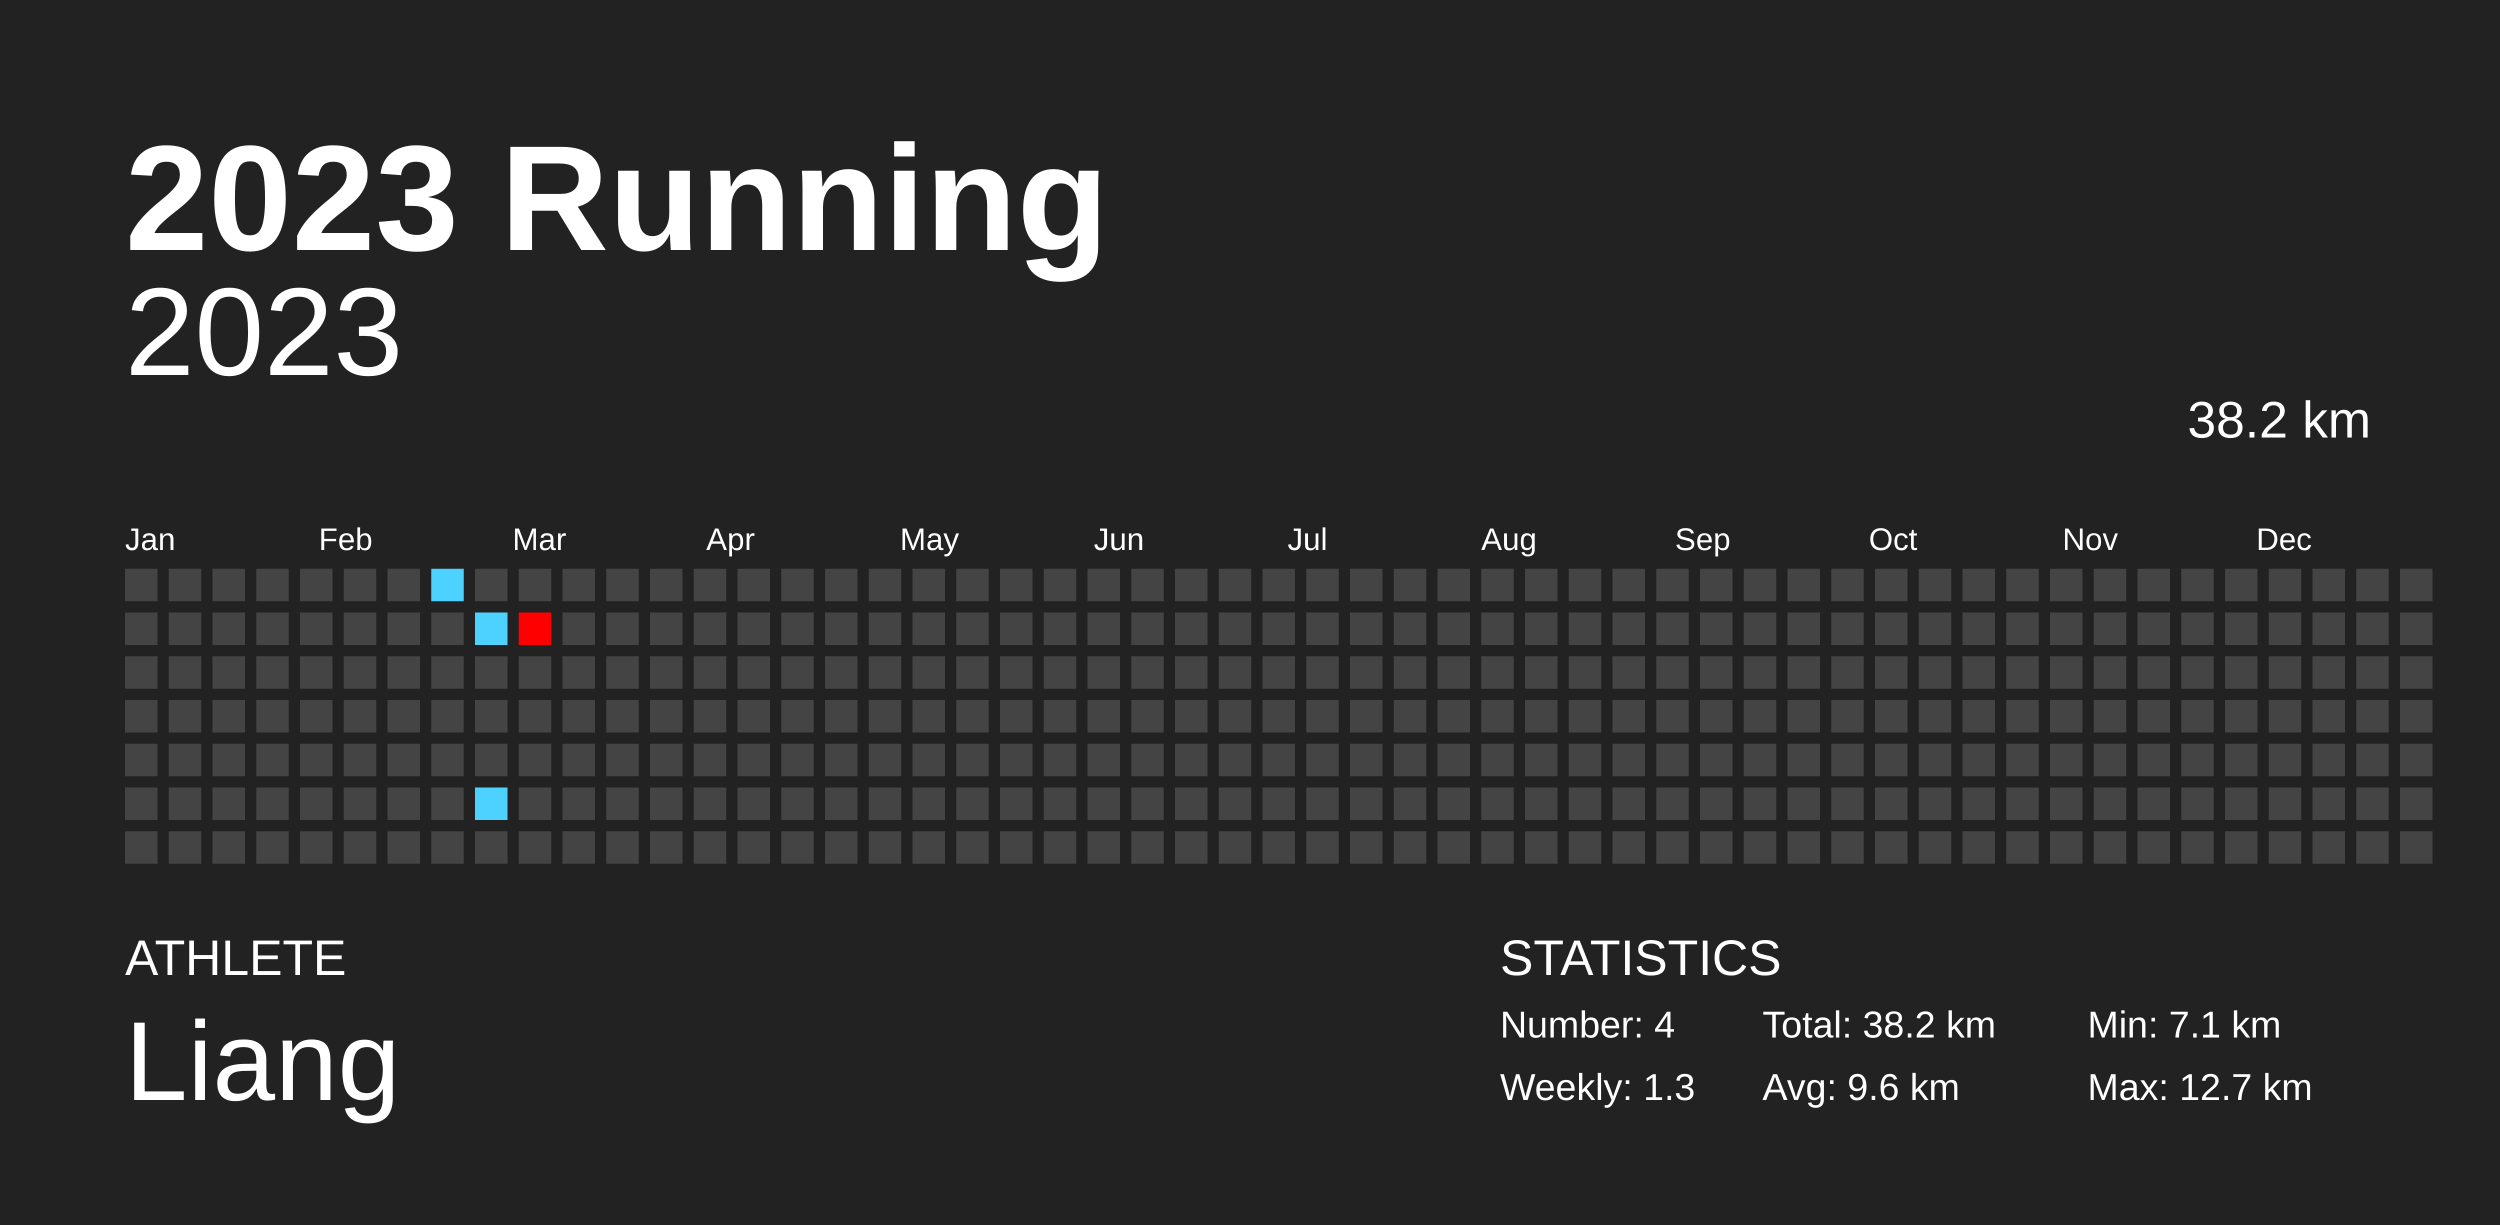
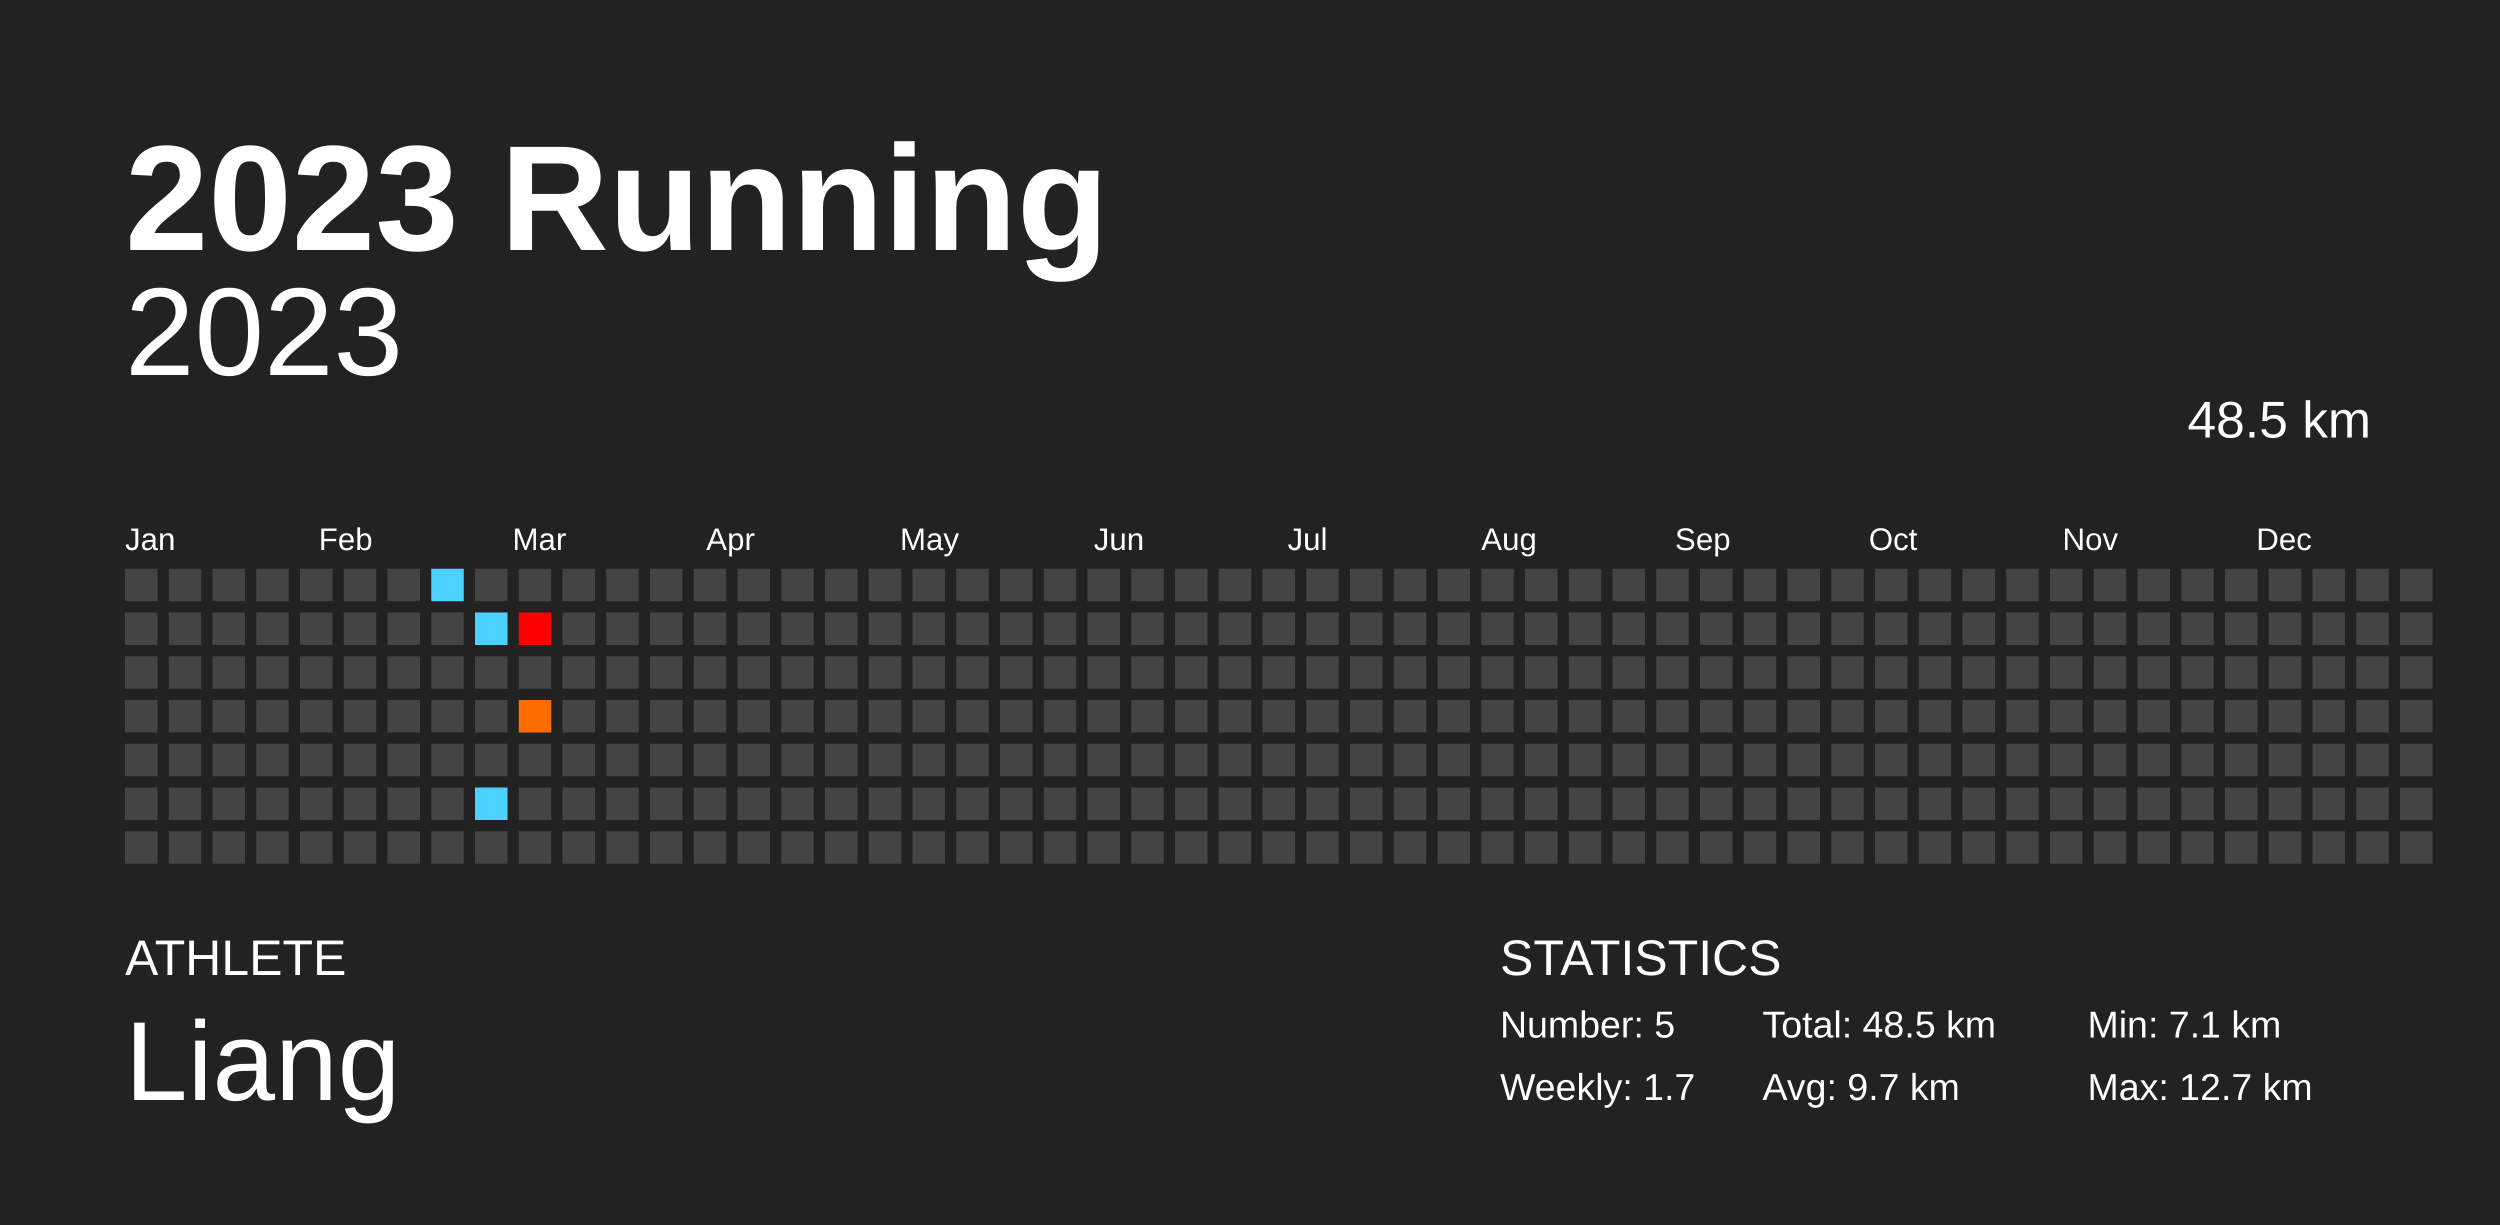
<svg xmlns="http://www.w3.org/2000/svg" baseProfile="full" height="98mm" version="1.1" viewBox="0,0,200,98" width="200mm">
  <defs />
  <rect fill="#222222" height="98" width="200" x="0" y="0" />
  <text fill="#FFFFFF" style="font-size:12px; font-family:Arial; font-weight:bold;" x="10" y="20">2023 Running</text>
  <text fill="#FFFFFF" style="font-size:4px; font-family:Arial" x="10" y="78">ATHLETE</text>
  <text fill="#FFFFFF" style="font-size:9px; font-family:Arial" x="10" y="88">Liang</text>
  <text fill="#FFFFFF" style="font-size:4px; font-family:Arial" x="120" y="78">STATISTICS</text>
-   <text fill="#FFFFFF" style="font-size:3px; font-family:Arial" x="120" y="83">Number: 4</text>
-   <text fill="#FFFFFF" style="font-size:3px; font-family:Arial" x="120" y="88">Weekly: 1.3</text>
-   <text fill="#FFFFFF" style="font-size:3px; font-family:Arial" x="141" y="83">Total: 38.2 km</text>
-   <text fill="#FFFFFF" style="font-size:3px; font-family:Arial" x="141" y="88">Avg: 9.6 km</text>
+   <text fill="#FFFFFF" style="font-size:3px; font-family:Arial" x="120" y="83">Number: 5</text>
+   <text fill="#FFFFFF" style="font-size:3px; font-family:Arial" x="120" y="88">Weekly: 1.7</text>
+   <text fill="#FFFFFF" style="font-size:3px; font-family:Arial" x="141" y="83">Total: 48.5 km</text>
+   <text fill="#FFFFFF" style="font-size:3px; font-family:Arial" x="141" y="88">Avg: 9.7 km</text>
  <text fill="#FFFFFF" style="font-size:3px; font-family:Arial" x="167" y="83">Min: 7.1 km</text>
  <text fill="#FFFFFF" style="font-size:3px; font-family:Arial" x="167" y="88">Max: 12.7 km</text>
  <text alignment-baseline="hanging" fill="#FFFFFF" style="font-size:10.0px; font-family:Arial;" x="10" y="30">2023</text>
-   <text alignment-baseline="hanging" fill="#FFFFFF" style="font-size:4.125px; font-family:Arial;" x="175" y="35">38.2 km</text>
+   <text alignment-baseline="hanging" fill="#FFFFFF" style="font-size:4.125px; font-family:Arial;" x="175" y="35">48.5 km</text>
  <text fill="#FFFFFF" style="font-size:2.5px; font-family:Arial" x="10.0" y="44">Jan</text>
  <text fill="#FFFFFF" style="font-size:2.5px; font-family:Arial" x="25.5" y="44">Feb</text>
  <text fill="#FFFFFF" style="font-size:2.5px; font-family:Arial" x="41.0" y="44">Mar</text>
  <text fill="#FFFFFF" style="font-size:2.5px; font-family:Arial" x="56.5" y="44">Apr</text>
  <text fill="#FFFFFF" style="font-size:2.5px; font-family:Arial" x="72.0" y="44">May</text>
  <text fill="#FFFFFF" style="font-size:2.5px; font-family:Arial" x="87.5" y="44">Jun</text>
  <text fill="#FFFFFF" style="font-size:2.5px; font-family:Arial" x="103.0" y="44">Jul</text>
  <text fill="#FFFFFF" style="font-size:2.5px; font-family:Arial" x="118.5" y="44">Aug</text>
  <text fill="#FFFFFF" style="font-size:2.5px; font-family:Arial" x="134.0" y="44">Sep</text>
  <text fill="#FFFFFF" style="font-size:2.5px; font-family:Arial" x="149.5" y="44">Oct</text>
  <text fill="#FFFFFF" style="font-size:2.5px; font-family:Arial" x="165.0" y="44">Nov</text>
  <text fill="#FFFFFF" style="font-size:2.5px; font-family:Arial" x="180.5" y="44">Dec</text>
  <rect fill="#444444" height="2.6" width="2.6" x="10.0" y="45.5" />
  <rect fill="#444444" height="2.6" width="2.6" x="10.0" y="49.0" />
  <rect fill="#444444" height="2.6" width="2.6" x="10.0" y="52.5" />
  <rect fill="#444444" height="2.6" width="2.6" x="10.0" y="56.0" />
  <rect fill="#444444" height="2.6" width="2.6" x="10.0" y="59.5" />
  <rect fill="#444444" height="2.6" width="2.6" x="10.0" y="63.0" />
  <rect fill="#444444" height="2.6" width="2.6" x="10.0" y="66.5" />
  <rect fill="#444444" height="2.6" width="2.6" x="13.5" y="45.5" />
  <rect fill="#444444" height="2.6" width="2.6" x="13.5" y="49.0" />
  <rect fill="#444444" height="2.6" width="2.6" x="13.5" y="52.5" />
  <rect fill="#444444" height="2.6" width="2.6" x="13.5" y="56.0" />
  <rect fill="#444444" height="2.6" width="2.6" x="13.5" y="59.5" />
  <rect fill="#444444" height="2.6" width="2.6" x="13.5" y="63.0" />
  <rect fill="#444444" height="2.6" width="2.6" x="13.5" y="66.5" />
  <rect fill="#444444" height="2.6" width="2.6" x="17.0" y="45.5" />
  <rect fill="#444444" height="2.6" width="2.6" x="17.0" y="49.0" />
  <rect fill="#444444" height="2.6" width="2.6" x="17.0" y="52.5" />
  <rect fill="#444444" height="2.6" width="2.6" x="17.0" y="56.0" />
  <rect fill="#444444" height="2.6" width="2.6" x="17.0" y="59.5" />
  <rect fill="#444444" height="2.6" width="2.6" x="17.0" y="63.0" />
  <rect fill="#444444" height="2.6" width="2.6" x="17.0" y="66.5" />
  <rect fill="#444444" height="2.6" width="2.6" x="20.5" y="45.5" />
  <rect fill="#444444" height="2.6" width="2.6" x="20.5" y="49.0" />
  <rect fill="#444444" height="2.6" width="2.6" x="20.5" y="52.5" />
  <rect fill="#444444" height="2.6" width="2.6" x="20.5" y="56.0" />
  <rect fill="#444444" height="2.6" width="2.6" x="20.5" y="59.5" />
  <rect fill="#444444" height="2.6" width="2.6" x="20.5" y="63.0" />
  <rect fill="#444444" height="2.6" width="2.6" x="20.5" y="66.5" />
  <rect fill="#444444" height="2.6" width="2.6" x="24.0" y="45.5" />
  <rect fill="#444444" height="2.6" width="2.6" x="24.0" y="49.0" />
  <rect fill="#444444" height="2.6" width="2.6" x="24.0" y="52.5" />
  <rect fill="#444444" height="2.6" width="2.6" x="24.0" y="56.0" />
  <rect fill="#444444" height="2.6" width="2.6" x="24.0" y="59.5" />
  <rect fill="#444444" height="2.6" width="2.6" x="24.0" y="63.0" />
  <rect fill="#444444" height="2.6" width="2.6" x="24.0" y="66.5" />
  <rect fill="#444444" height="2.6" width="2.6" x="27.5" y="45.5" />
  <rect fill="#444444" height="2.6" width="2.6" x="27.5" y="49.0" />
  <rect fill="#444444" height="2.6" width="2.6" x="27.5" y="52.5" />
  <rect fill="#444444" height="2.6" width="2.6" x="27.5" y="56.0" />
  <rect fill="#444444" height="2.6" width="2.6" x="27.5" y="59.5" />
  <rect fill="#444444" height="2.6" width="2.6" x="27.5" y="63.0" />
  <rect fill="#444444" height="2.6" width="2.6" x="27.5" y="66.5" />
  <rect fill="#444444" height="2.6" width="2.6" x="31.0" y="45.5" />
  <rect fill="#444444" height="2.6" width="2.6" x="31.0" y="49.0" />
  <rect fill="#444444" height="2.6" width="2.6" x="31.0" y="52.5" />
  <rect fill="#444444" height="2.6" width="2.6" x="31.0" y="56.0" />
  <rect fill="#444444" height="2.6" width="2.6" x="31.0" y="59.5" />
  <rect fill="#444444" height="2.6" width="2.6" x="31.0" y="63.0" />
  <rect fill="#444444" height="2.6" width="2.6" x="31.0" y="66.5" />
  <rect fill="#4dd2ff" height="2.6" width="2.6" x="34.5" y="45.5" />
  <rect fill="#444444" height="2.6" width="2.6" x="34.5" y="49.0" />
  <rect fill="#444444" height="2.6" width="2.6" x="34.5" y="52.5" />
  <rect fill="#444444" height="2.6" width="2.6" x="34.5" y="56.0" />
  <rect fill="#444444" height="2.6" width="2.6" x="34.5" y="59.5" />
  <rect fill="#444444" height="2.6" width="2.6" x="34.5" y="63.0" />
  <rect fill="#444444" height="2.6" width="2.6" x="34.5" y="66.5" />
  <rect fill="#444444" height="2.6" width="2.6" x="38.0" y="45.5" />
  <rect fill="#4dd2ff" height="2.6" width="2.6" x="38.0" y="49.0" />
  <rect fill="#444444" height="2.6" width="2.6" x="38.0" y="52.5" />
  <rect fill="#444444" height="2.6" width="2.6" x="38.0" y="56.0" />
  <rect fill="#444444" height="2.6" width="2.6" x="38.0" y="59.5" />
  <rect fill="#4dd2ff" height="2.6" width="2.6" x="38.0" y="63.0" />
  <rect fill="#444444" height="2.6" width="2.6" x="38.0" y="66.5" />
  <rect fill="#444444" height="2.6" width="2.6" x="41.5" y="45.5" />
  <rect fill="#ff0000" height="2.6" width="2.6" x="41.5" y="49.0" />
  <rect fill="#444444" height="2.6" width="2.6" x="41.5" y="52.5" />
-   <rect fill="#444444" height="2.6" width="2.6" x="41.5" y="56.0" />
+   <rect fill="#ff6d00" height="2.6" width="2.6" x="41.5" y="56.0" />
  <rect fill="#444444" height="2.6" width="2.6" x="41.5" y="59.5" />
  <rect fill="#444444" height="2.6" width="2.6" x="41.5" y="63.0" />
  <rect fill="#444444" height="2.6" width="2.6" x="41.5" y="66.5" />
  <rect fill="#444444" height="2.6" width="2.6" x="45.0" y="45.5" />
  <rect fill="#444444" height="2.6" width="2.6" x="45.0" y="49.0" />
  <rect fill="#444444" height="2.6" width="2.6" x="45.0" y="52.5" />
  <rect fill="#444444" height="2.6" width="2.6" x="45.0" y="56.0" />
  <rect fill="#444444" height="2.6" width="2.6" x="45.0" y="59.5" />
  <rect fill="#444444" height="2.6" width="2.6" x="45.0" y="63.0" />
  <rect fill="#444444" height="2.6" width="2.6" x="45.0" y="66.5" />
  <rect fill="#444444" height="2.6" width="2.6" x="48.5" y="45.5" />
  <rect fill="#444444" height="2.6" width="2.6" x="48.5" y="49.0" />
  <rect fill="#444444" height="2.6" width="2.6" x="48.5" y="52.5" />
  <rect fill="#444444" height="2.6" width="2.6" x="48.5" y="56.0" />
  <rect fill="#444444" height="2.6" width="2.6" x="48.5" y="59.5" />
  <rect fill="#444444" height="2.6" width="2.6" x="48.5" y="63.0" />
  <rect fill="#444444" height="2.6" width="2.6" x="48.5" y="66.5" />
  <rect fill="#444444" height="2.6" width="2.6" x="52.0" y="45.5" />
  <rect fill="#444444" height="2.6" width="2.6" x="52.0" y="49.0" />
  <rect fill="#444444" height="2.6" width="2.6" x="52.0" y="52.5" />
  <rect fill="#444444" height="2.6" width="2.6" x="52.0" y="56.0" />
  <rect fill="#444444" height="2.6" width="2.6" x="52.0" y="59.5" />
  <rect fill="#444444" height="2.6" width="2.6" x="52.0" y="63.0" />
  <rect fill="#444444" height="2.6" width="2.6" x="52.0" y="66.5" />
  <rect fill="#444444" height="2.6" width="2.6" x="55.5" y="45.5" />
  <rect fill="#444444" height="2.6" width="2.6" x="55.5" y="49.0" />
  <rect fill="#444444" height="2.6" width="2.6" x="55.5" y="52.5" />
  <rect fill="#444444" height="2.6" width="2.6" x="55.5" y="56.0" />
  <rect fill="#444444" height="2.6" width="2.6" x="55.5" y="59.5" />
  <rect fill="#444444" height="2.6" width="2.6" x="55.5" y="63.0" />
  <rect fill="#444444" height="2.6" width="2.6" x="55.5" y="66.5" />
  <rect fill="#444444" height="2.6" width="2.6" x="59.0" y="45.5" />
  <rect fill="#444444" height="2.6" width="2.6" x="59.0" y="49.0" />
  <rect fill="#444444" height="2.6" width="2.6" x="59.0" y="52.5" />
  <rect fill="#444444" height="2.6" width="2.6" x="59.0" y="56.0" />
  <rect fill="#444444" height="2.6" width="2.6" x="59.0" y="59.5" />
  <rect fill="#444444" height="2.6" width="2.6" x="59.0" y="63.0" />
  <rect fill="#444444" height="2.6" width="2.6" x="59.0" y="66.5" />
  <rect fill="#444444" height="2.6" width="2.6" x="62.5" y="45.5" />
  <rect fill="#444444" height="2.6" width="2.6" x="62.5" y="49.0" />
  <rect fill="#444444" height="2.6" width="2.6" x="62.5" y="52.5" />
  <rect fill="#444444" height="2.6" width="2.6" x="62.5" y="56.0" />
  <rect fill="#444444" height="2.6" width="2.6" x="62.5" y="59.5" />
  <rect fill="#444444" height="2.6" width="2.6" x="62.5" y="63.0" />
  <rect fill="#444444" height="2.6" width="2.6" x="62.5" y="66.5" />
  <rect fill="#444444" height="2.6" width="2.6" x="66.0" y="45.5" />
  <rect fill="#444444" height="2.6" width="2.6" x="66.0" y="49.0" />
  <rect fill="#444444" height="2.6" width="2.6" x="66.0" y="52.5" />
  <rect fill="#444444" height="2.6" width="2.6" x="66.0" y="56.0" />
  <rect fill="#444444" height="2.6" width="2.6" x="66.0" y="59.5" />
  <rect fill="#444444" height="2.6" width="2.6" x="66.0" y="63.0" />
  <rect fill="#444444" height="2.6" width="2.6" x="66.0" y="66.5" />
  <rect fill="#444444" height="2.6" width="2.6" x="69.5" y="45.5" />
  <rect fill="#444444" height="2.6" width="2.6" x="69.5" y="49.0" />
  <rect fill="#444444" height="2.6" width="2.6" x="69.5" y="52.5" />
  <rect fill="#444444" height="2.6" width="2.6" x="69.5" y="56.0" />
  <rect fill="#444444" height="2.6" width="2.6" x="69.5" y="59.5" />
  <rect fill="#444444" height="2.6" width="2.6" x="69.5" y="63.0" />
  <rect fill="#444444" height="2.6" width="2.6" x="69.5" y="66.5" />
  <rect fill="#444444" height="2.6" width="2.6" x="73.0" y="45.5" />
  <rect fill="#444444" height="2.6" width="2.6" x="73.0" y="49.0" />
  <rect fill="#444444" height="2.6" width="2.6" x="73.0" y="52.5" />
  <rect fill="#444444" height="2.6" width="2.6" x="73.0" y="56.0" />
  <rect fill="#444444" height="2.6" width="2.6" x="73.0" y="59.5" />
  <rect fill="#444444" height="2.6" width="2.6" x="73.0" y="63.0" />
  <rect fill="#444444" height="2.6" width="2.6" x="73.0" y="66.5" />
  <rect fill="#444444" height="2.6" width="2.6" x="76.5" y="45.5" />
  <rect fill="#444444" height="2.6" width="2.6" x="76.5" y="49.0" />
  <rect fill="#444444" height="2.6" width="2.6" x="76.5" y="52.5" />
  <rect fill="#444444" height="2.6" width="2.6" x="76.5" y="56.0" />
  <rect fill="#444444" height="2.6" width="2.6" x="76.5" y="59.5" />
  <rect fill="#444444" height="2.6" width="2.6" x="76.5" y="63.0" />
  <rect fill="#444444" height="2.6" width="2.6" x="76.5" y="66.5" />
  <rect fill="#444444" height="2.6" width="2.6" x="80.0" y="45.5" />
  <rect fill="#444444" height="2.6" width="2.6" x="80.0" y="49.0" />
  <rect fill="#444444" height="2.6" width="2.6" x="80.0" y="52.5" />
  <rect fill="#444444" height="2.6" width="2.6" x="80.0" y="56.0" />
  <rect fill="#444444" height="2.6" width="2.6" x="80.0" y="59.5" />
  <rect fill="#444444" height="2.6" width="2.6" x="80.0" y="63.0" />
  <rect fill="#444444" height="2.6" width="2.6" x="80.0" y="66.5" />
  <rect fill="#444444" height="2.6" width="2.6" x="83.5" y="45.5" />
  <rect fill="#444444" height="2.6" width="2.6" x="83.5" y="49.0" />
  <rect fill="#444444" height="2.6" width="2.6" x="83.5" y="52.5" />
  <rect fill="#444444" height="2.6" width="2.6" x="83.5" y="56.0" />
  <rect fill="#444444" height="2.6" width="2.6" x="83.5" y="59.5" />
  <rect fill="#444444" height="2.6" width="2.6" x="83.5" y="63.0" />
  <rect fill="#444444" height="2.6" width="2.6" x="83.5" y="66.5" />
  <rect fill="#444444" height="2.6" width="2.6" x="87.0" y="45.5" />
  <rect fill="#444444" height="2.6" width="2.6" x="87.0" y="49.0" />
  <rect fill="#444444" height="2.6" width="2.6" x="87.0" y="52.5" />
  <rect fill="#444444" height="2.6" width="2.6" x="87.0" y="56.0" />
  <rect fill="#444444" height="2.6" width="2.6" x="87.0" y="59.5" />
  <rect fill="#444444" height="2.6" width="2.6" x="87.0" y="63.0" />
  <rect fill="#444444" height="2.6" width="2.6" x="87.0" y="66.5" />
  <rect fill="#444444" height="2.6" width="2.6" x="90.5" y="45.5" />
  <rect fill="#444444" height="2.6" width="2.6" x="90.5" y="49.0" />
  <rect fill="#444444" height="2.6" width="2.6" x="90.5" y="52.5" />
  <rect fill="#444444" height="2.6" width="2.6" x="90.5" y="56.0" />
  <rect fill="#444444" height="2.6" width="2.6" x="90.5" y="59.5" />
  <rect fill="#444444" height="2.6" width="2.6" x="90.5" y="63.0" />
  <rect fill="#444444" height="2.6" width="2.6" x="90.5" y="66.5" />
  <rect fill="#444444" height="2.6" width="2.6" x="94.0" y="45.5" />
  <rect fill="#444444" height="2.6" width="2.6" x="94.0" y="49.0" />
  <rect fill="#444444" height="2.6" width="2.6" x="94.0" y="52.5" />
  <rect fill="#444444" height="2.6" width="2.6" x="94.0" y="56.0" />
  <rect fill="#444444" height="2.6" width="2.6" x="94.0" y="59.5" />
  <rect fill="#444444" height="2.6" width="2.6" x="94.0" y="63.0" />
  <rect fill="#444444" height="2.6" width="2.6" x="94.0" y="66.5" />
  <rect fill="#444444" height="2.6" width="2.6" x="97.5" y="45.5" />
  <rect fill="#444444" height="2.6" width="2.6" x="97.5" y="49.0" />
  <rect fill="#444444" height="2.6" width="2.6" x="97.5" y="52.5" />
  <rect fill="#444444" height="2.6" width="2.6" x="97.5" y="56.0" />
  <rect fill="#444444" height="2.6" width="2.6" x="97.5" y="59.5" />
  <rect fill="#444444" height="2.6" width="2.6" x="97.5" y="63.0" />
  <rect fill="#444444" height="2.6" width="2.6" x="97.5" y="66.5" />
  <rect fill="#444444" height="2.6" width="2.6" x="101.0" y="45.5" />
  <rect fill="#444444" height="2.6" width="2.6" x="101.0" y="49.0" />
  <rect fill="#444444" height="2.6" width="2.6" x="101.0" y="52.5" />
  <rect fill="#444444" height="2.6" width="2.6" x="101.0" y="56.0" />
  <rect fill="#444444" height="2.6" width="2.6" x="101.0" y="59.5" />
  <rect fill="#444444" height="2.6" width="2.6" x="101.0" y="63.0" />
  <rect fill="#444444" height="2.6" width="2.6" x="101.0" y="66.5" />
  <rect fill="#444444" height="2.6" width="2.6" x="104.5" y="45.5" />
  <rect fill="#444444" height="2.6" width="2.6" x="104.5" y="49.0" />
  <rect fill="#444444" height="2.6" width="2.6" x="104.5" y="52.5" />
  <rect fill="#444444" height="2.6" width="2.6" x="104.5" y="56.0" />
  <rect fill="#444444" height="2.6" width="2.6" x="104.5" y="59.5" />
  <rect fill="#444444" height="2.6" width="2.6" x="104.5" y="63.0" />
  <rect fill="#444444" height="2.6" width="2.6" x="104.5" y="66.5" />
  <rect fill="#444444" height="2.6" width="2.6" x="108.0" y="45.5" />
  <rect fill="#444444" height="2.6" width="2.6" x="108.0" y="49.0" />
  <rect fill="#444444" height="2.6" width="2.6" x="108.0" y="52.5" />
  <rect fill="#444444" height="2.6" width="2.6" x="108.0" y="56.0" />
  <rect fill="#444444" height="2.6" width="2.6" x="108.0" y="59.5" />
  <rect fill="#444444" height="2.6" width="2.6" x="108.0" y="63.0" />
  <rect fill="#444444" height="2.6" width="2.6" x="108.0" y="66.5" />
  <rect fill="#444444" height="2.6" width="2.6" x="111.5" y="45.5" />
  <rect fill="#444444" height="2.6" width="2.6" x="111.5" y="49.0" />
  <rect fill="#444444" height="2.6" width="2.6" x="111.5" y="52.5" />
  <rect fill="#444444" height="2.6" width="2.6" x="111.5" y="56.0" />
  <rect fill="#444444" height="2.6" width="2.6" x="111.5" y="59.5" />
  <rect fill="#444444" height="2.6" width="2.6" x="111.5" y="63.0" />
  <rect fill="#444444" height="2.6" width="2.6" x="111.5" y="66.5" />
  <rect fill="#444444" height="2.6" width="2.6" x="115.0" y="45.5" />
  <rect fill="#444444" height="2.6" width="2.6" x="115.0" y="49.0" />
  <rect fill="#444444" height="2.6" width="2.6" x="115.0" y="52.5" />
  <rect fill="#444444" height="2.6" width="2.6" x="115.0" y="56.0" />
  <rect fill="#444444" height="2.6" width="2.6" x="115.0" y="59.5" />
  <rect fill="#444444" height="2.6" width="2.6" x="115.0" y="63.0" />
  <rect fill="#444444" height="2.6" width="2.6" x="115.0" y="66.5" />
  <rect fill="#444444" height="2.6" width="2.6" x="118.5" y="45.5" />
  <rect fill="#444444" height="2.6" width="2.6" x="118.5" y="49.0" />
  <rect fill="#444444" height="2.6" width="2.6" x="118.5" y="52.5" />
  <rect fill="#444444" height="2.6" width="2.6" x="118.5" y="56.0" />
  <rect fill="#444444" height="2.6" width="2.6" x="118.5" y="59.5" />
  <rect fill="#444444" height="2.6" width="2.6" x="118.5" y="63.0" />
  <rect fill="#444444" height="2.6" width="2.6" x="118.5" y="66.5" />
  <rect fill="#444444" height="2.6" width="2.6" x="122.0" y="45.5" />
  <rect fill="#444444" height="2.6" width="2.6" x="122.0" y="49.0" />
  <rect fill="#444444" height="2.6" width="2.6" x="122.0" y="52.5" />
  <rect fill="#444444" height="2.6" width="2.6" x="122.0" y="56.0" />
  <rect fill="#444444" height="2.6" width="2.6" x="122.0" y="59.5" />
  <rect fill="#444444" height="2.6" width="2.6" x="122.0" y="63.0" />
  <rect fill="#444444" height="2.6" width="2.6" x="122.0" y="66.5" />
  <rect fill="#444444" height="2.6" width="2.6" x="125.5" y="45.5" />
  <rect fill="#444444" height="2.6" width="2.6" x="125.5" y="49.0" />
  <rect fill="#444444" height="2.6" width="2.6" x="125.5" y="52.5" />
  <rect fill="#444444" height="2.6" width="2.6" x="125.5" y="56.0" />
  <rect fill="#444444" height="2.6" width="2.6" x="125.5" y="59.5" />
  <rect fill="#444444" height="2.6" width="2.6" x="125.5" y="63.0" />
  <rect fill="#444444" height="2.6" width="2.6" x="125.5" y="66.5" />
  <rect fill="#444444" height="2.6" width="2.6" x="129.0" y="45.5" />
  <rect fill="#444444" height="2.6" width="2.6" x="129.0" y="49.0" />
  <rect fill="#444444" height="2.6" width="2.6" x="129.0" y="52.5" />
  <rect fill="#444444" height="2.6" width="2.6" x="129.0" y="56.0" />
  <rect fill="#444444" height="2.6" width="2.6" x="129.0" y="59.5" />
  <rect fill="#444444" height="2.6" width="2.6" x="129.0" y="63.0" />
  <rect fill="#444444" height="2.6" width="2.6" x="129.0" y="66.5" />
  <rect fill="#444444" height="2.6" width="2.6" x="132.5" y="45.5" />
  <rect fill="#444444" height="2.6" width="2.6" x="132.5" y="49.0" />
  <rect fill="#444444" height="2.6" width="2.6" x="132.5" y="52.5" />
  <rect fill="#444444" height="2.6" width="2.6" x="132.5" y="56.0" />
  <rect fill="#444444" height="2.6" width="2.6" x="132.5" y="59.5" />
  <rect fill="#444444" height="2.6" width="2.6" x="132.5" y="63.0" />
  <rect fill="#444444" height="2.6" width="2.6" x="132.5" y="66.5" />
  <rect fill="#444444" height="2.6" width="2.6" x="136.0" y="45.5" />
  <rect fill="#444444" height="2.6" width="2.6" x="136.0" y="49.0" />
  <rect fill="#444444" height="2.6" width="2.6" x="136.0" y="52.5" />
  <rect fill="#444444" height="2.6" width="2.6" x="136.0" y="56.0" />
  <rect fill="#444444" height="2.6" width="2.6" x="136.0" y="59.5" />
  <rect fill="#444444" height="2.6" width="2.6" x="136.0" y="63.0" />
  <rect fill="#444444" height="2.6" width="2.6" x="136.0" y="66.5" />
  <rect fill="#444444" height="2.6" width="2.6" x="139.5" y="45.5" />
  <rect fill="#444444" height="2.6" width="2.6" x="139.5" y="49.0" />
  <rect fill="#444444" height="2.6" width="2.6" x="139.5" y="52.5" />
  <rect fill="#444444" height="2.6" width="2.6" x="139.5" y="56.0" />
  <rect fill="#444444" height="2.6" width="2.6" x="139.5" y="59.5" />
  <rect fill="#444444" height="2.6" width="2.6" x="139.5" y="63.0" />
  <rect fill="#444444" height="2.6" width="2.6" x="139.5" y="66.5" />
  <rect fill="#444444" height="2.6" width="2.6" x="143.0" y="45.5" />
  <rect fill="#444444" height="2.6" width="2.6" x="143.0" y="49.0" />
  <rect fill="#444444" height="2.6" width="2.6" x="143.0" y="52.5" />
  <rect fill="#444444" height="2.6" width="2.6" x="143.0" y="56.0" />
  <rect fill="#444444" height="2.6" width="2.6" x="143.0" y="59.5" />
  <rect fill="#444444" height="2.6" width="2.6" x="143.0" y="63.0" />
  <rect fill="#444444" height="2.6" width="2.6" x="143.0" y="66.5" />
  <rect fill="#444444" height="2.6" width="2.6" x="146.5" y="45.5" />
  <rect fill="#444444" height="2.6" width="2.6" x="146.5" y="49.0" />
  <rect fill="#444444" height="2.6" width="2.6" x="146.5" y="52.5" />
  <rect fill="#444444" height="2.6" width="2.6" x="146.5" y="56.0" />
  <rect fill="#444444" height="2.6" width="2.6" x="146.5" y="59.5" />
  <rect fill="#444444" height="2.6" width="2.6" x="146.5" y="63.0" />
  <rect fill="#444444" height="2.6" width="2.6" x="146.5" y="66.5" />
  <rect fill="#444444" height="2.6" width="2.6" x="150.0" y="45.5" />
  <rect fill="#444444" height="2.6" width="2.6" x="150.0" y="49.0" />
  <rect fill="#444444" height="2.6" width="2.6" x="150.0" y="52.5" />
  <rect fill="#444444" height="2.6" width="2.6" x="150.0" y="56.0" />
  <rect fill="#444444" height="2.6" width="2.6" x="150.0" y="59.5" />
  <rect fill="#444444" height="2.6" width="2.6" x="150.0" y="63.0" />
  <rect fill="#444444" height="2.6" width="2.6" x="150.0" y="66.5" />
  <rect fill="#444444" height="2.6" width="2.6" x="153.5" y="45.5" />
  <rect fill="#444444" height="2.6" width="2.6" x="153.5" y="49.0" />
  <rect fill="#444444" height="2.6" width="2.6" x="153.5" y="52.5" />
  <rect fill="#444444" height="2.6" width="2.6" x="153.5" y="56.0" />
  <rect fill="#444444" height="2.6" width="2.6" x="153.5" y="59.5" />
  <rect fill="#444444" height="2.6" width="2.6" x="153.5" y="63.0" />
  <rect fill="#444444" height="2.6" width="2.6" x="153.5" y="66.5" />
  <rect fill="#444444" height="2.6" width="2.6" x="157.0" y="45.5" />
  <rect fill="#444444" height="2.6" width="2.6" x="157.0" y="49.0" />
  <rect fill="#444444" height="2.6" width="2.6" x="157.0" y="52.5" />
  <rect fill="#444444" height="2.6" width="2.6" x="157.0" y="56.0" />
  <rect fill="#444444" height="2.6" width="2.6" x="157.0" y="59.5" />
  <rect fill="#444444" height="2.6" width="2.6" x="157.0" y="63.0" />
  <rect fill="#444444" height="2.6" width="2.6" x="157.0" y="66.5" />
  <rect fill="#444444" height="2.6" width="2.6" x="160.5" y="45.5" />
  <rect fill="#444444" height="2.6" width="2.6" x="160.5" y="49.0" />
  <rect fill="#444444" height="2.6" width="2.6" x="160.5" y="52.5" />
  <rect fill="#444444" height="2.6" width="2.6" x="160.5" y="56.0" />
  <rect fill="#444444" height="2.6" width="2.6" x="160.5" y="59.5" />
  <rect fill="#444444" height="2.6" width="2.6" x="160.5" y="63.0" />
  <rect fill="#444444" height="2.6" width="2.6" x="160.5" y="66.5" />
  <rect fill="#444444" height="2.6" width="2.6" x="164.0" y="45.5" />
  <rect fill="#444444" height="2.6" width="2.6" x="164.0" y="49.0" />
  <rect fill="#444444" height="2.6" width="2.6" x="164.0" y="52.5" />
  <rect fill="#444444" height="2.6" width="2.6" x="164.0" y="56.0" />
  <rect fill="#444444" height="2.6" width="2.6" x="164.0" y="59.5" />
  <rect fill="#444444" height="2.6" width="2.6" x="164.0" y="63.0" />
  <rect fill="#444444" height="2.6" width="2.6" x="164.0" y="66.5" />
  <rect fill="#444444" height="2.6" width="2.6" x="167.5" y="45.5" />
  <rect fill="#444444" height="2.6" width="2.6" x="167.5" y="49.0" />
  <rect fill="#444444" height="2.6" width="2.6" x="167.5" y="52.5" />
  <rect fill="#444444" height="2.6" width="2.6" x="167.5" y="56.0" />
  <rect fill="#444444" height="2.6" width="2.6" x="167.5" y="59.5" />
  <rect fill="#444444" height="2.6" width="2.6" x="167.5" y="63.0" />
  <rect fill="#444444" height="2.6" width="2.6" x="167.5" y="66.5" />
  <rect fill="#444444" height="2.6" width="2.6" x="171.0" y="45.5" />
  <rect fill="#444444" height="2.6" width="2.6" x="171.0" y="49.0" />
  <rect fill="#444444" height="2.6" width="2.6" x="171.0" y="52.5" />
  <rect fill="#444444" height="2.6" width="2.6" x="171.0" y="56.0" />
  <rect fill="#444444" height="2.6" width="2.6" x="171.0" y="59.5" />
  <rect fill="#444444" height="2.6" width="2.6" x="171.0" y="63.0" />
  <rect fill="#444444" height="2.6" width="2.6" x="171.0" y="66.5" />
  <rect fill="#444444" height="2.6" width="2.6" x="174.5" y="45.5" />
  <rect fill="#444444" height="2.6" width="2.6" x="174.5" y="49.0" />
  <rect fill="#444444" height="2.6" width="2.6" x="174.5" y="52.5" />
  <rect fill="#444444" height="2.6" width="2.6" x="174.5" y="56.0" />
  <rect fill="#444444" height="2.6" width="2.6" x="174.5" y="59.5" />
  <rect fill="#444444" height="2.6" width="2.6" x="174.5" y="63.0" />
  <rect fill="#444444" height="2.6" width="2.6" x="174.5" y="66.5" />
  <rect fill="#444444" height="2.6" width="2.6" x="178.0" y="45.5" />
  <rect fill="#444444" height="2.6" width="2.6" x="178.0" y="49.0" />
  <rect fill="#444444" height="2.6" width="2.6" x="178.0" y="52.5" />
  <rect fill="#444444" height="2.6" width="2.6" x="178.0" y="56.0" />
  <rect fill="#444444" height="2.6" width="2.6" x="178.0" y="59.5" />
  <rect fill="#444444" height="2.6" width="2.6" x="178.0" y="63.0" />
  <rect fill="#444444" height="2.6" width="2.6" x="178.0" y="66.5" />
  <rect fill="#444444" height="2.6" width="2.6" x="181.5" y="45.5" />
  <rect fill="#444444" height="2.6" width="2.6" x="181.5" y="49.0" />
  <rect fill="#444444" height="2.6" width="2.6" x="181.5" y="52.5" />
  <rect fill="#444444" height="2.6" width="2.6" x="181.5" y="56.0" />
  <rect fill="#444444" height="2.6" width="2.6" x="181.5" y="59.5" />
  <rect fill="#444444" height="2.6" width="2.6" x="181.5" y="63.0" />
  <rect fill="#444444" height="2.6" width="2.6" x="181.5" y="66.5" />
  <rect fill="#444444" height="2.6" width="2.6" x="185.0" y="45.5" />
  <rect fill="#444444" height="2.6" width="2.6" x="185.0" y="49.0" />
  <rect fill="#444444" height="2.6" width="2.6" x="185.0" y="52.5" />
  <rect fill="#444444" height="2.6" width="2.6" x="185.0" y="56.0" />
  <rect fill="#444444" height="2.6" width="2.6" x="185.0" y="59.5" />
  <rect fill="#444444" height="2.6" width="2.6" x="185.0" y="63.0" />
  <rect fill="#444444" height="2.6" width="2.6" x="185.0" y="66.5" />
  <rect fill="#444444" height="2.6" width="2.6" x="188.5" y="45.5" />
  <rect fill="#444444" height="2.6" width="2.6" x="188.5" y="49.0" />
  <rect fill="#444444" height="2.6" width="2.6" x="188.5" y="52.5" />
  <rect fill="#444444" height="2.6" width="2.6" x="188.5" y="56.0" />
  <rect fill="#444444" height="2.6" width="2.6" x="188.5" y="59.5" />
  <rect fill="#444444" height="2.6" width="2.6" x="188.5" y="63.0" />
  <rect fill="#444444" height="2.6" width="2.6" x="188.5" y="66.5" />
  <rect fill="#444444" height="2.6" width="2.6" x="192.0" y="45.5" />
  <rect fill="#444444" height="2.6" width="2.6" x="192.0" y="49.0" />
  <rect fill="#444444" height="2.6" width="2.6" x="192.0" y="52.5" />
  <rect fill="#444444" height="2.6" width="2.6" x="192.0" y="56.0" />
  <rect fill="#444444" height="2.6" width="2.6" x="192.0" y="59.5" />
  <rect fill="#444444" height="2.6" width="2.6" x="192.0" y="63.0" />
  <rect fill="#444444" height="2.6" width="2.6" x="192.0" y="66.5" />
</svg>
